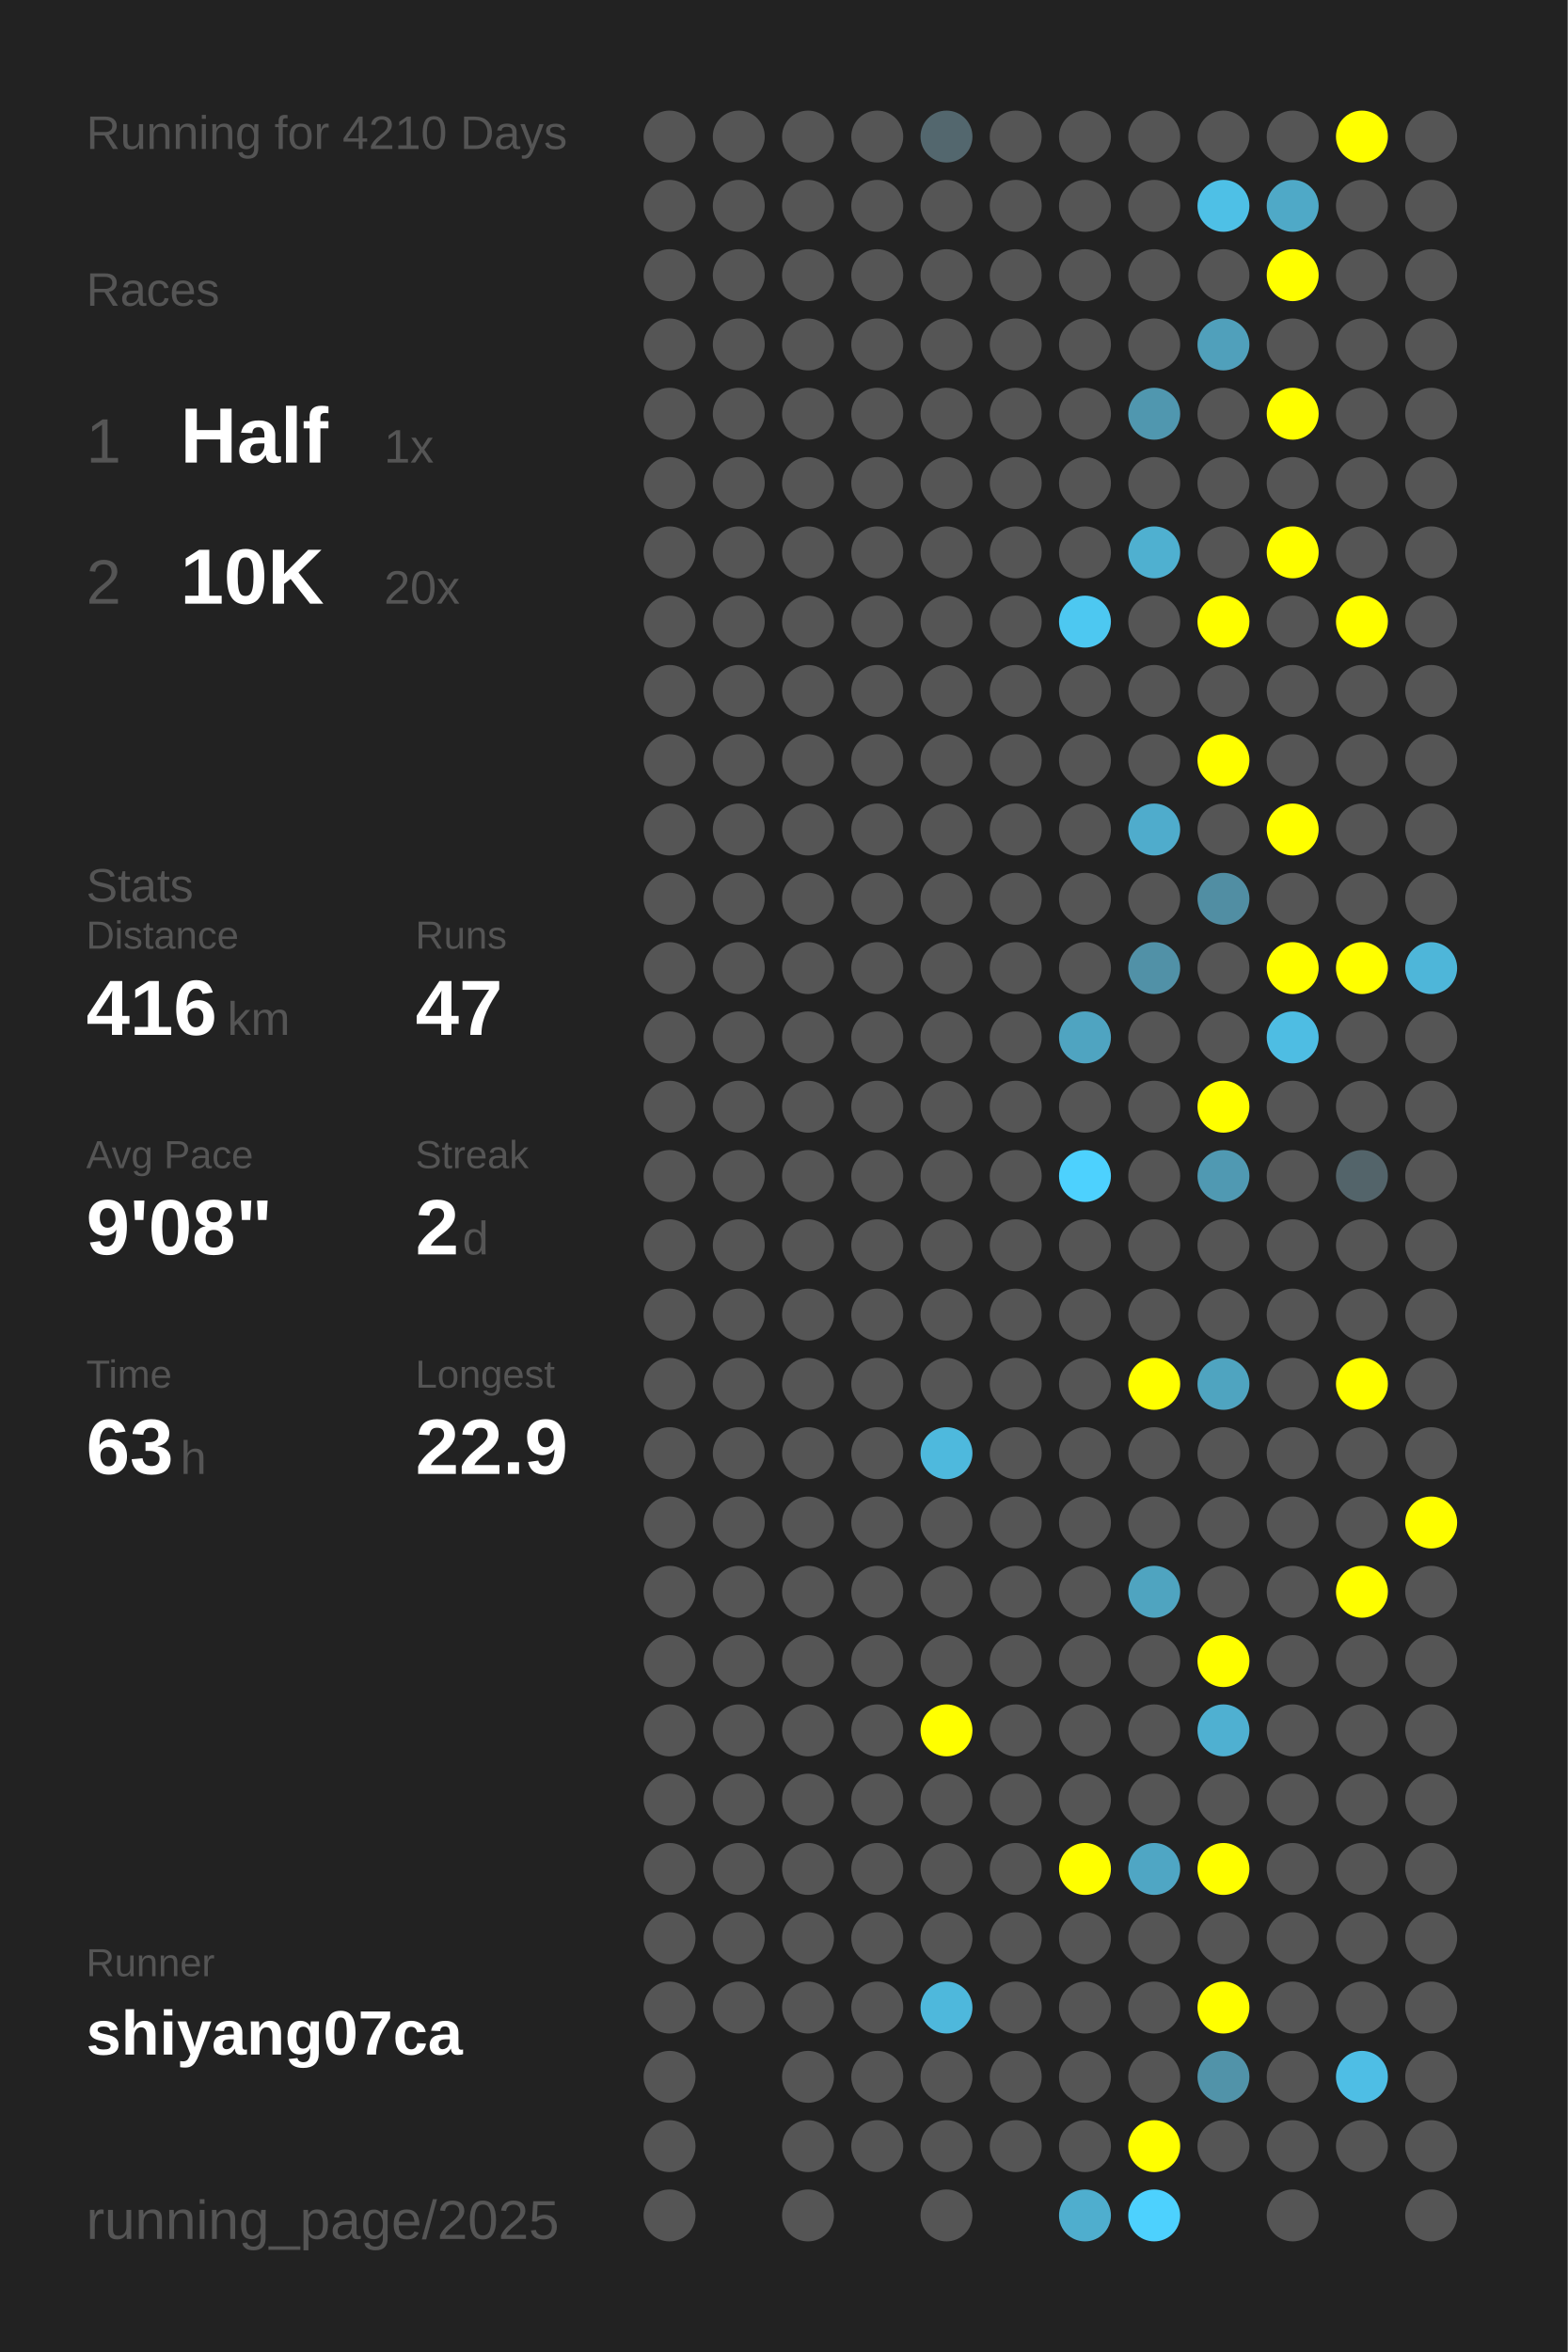
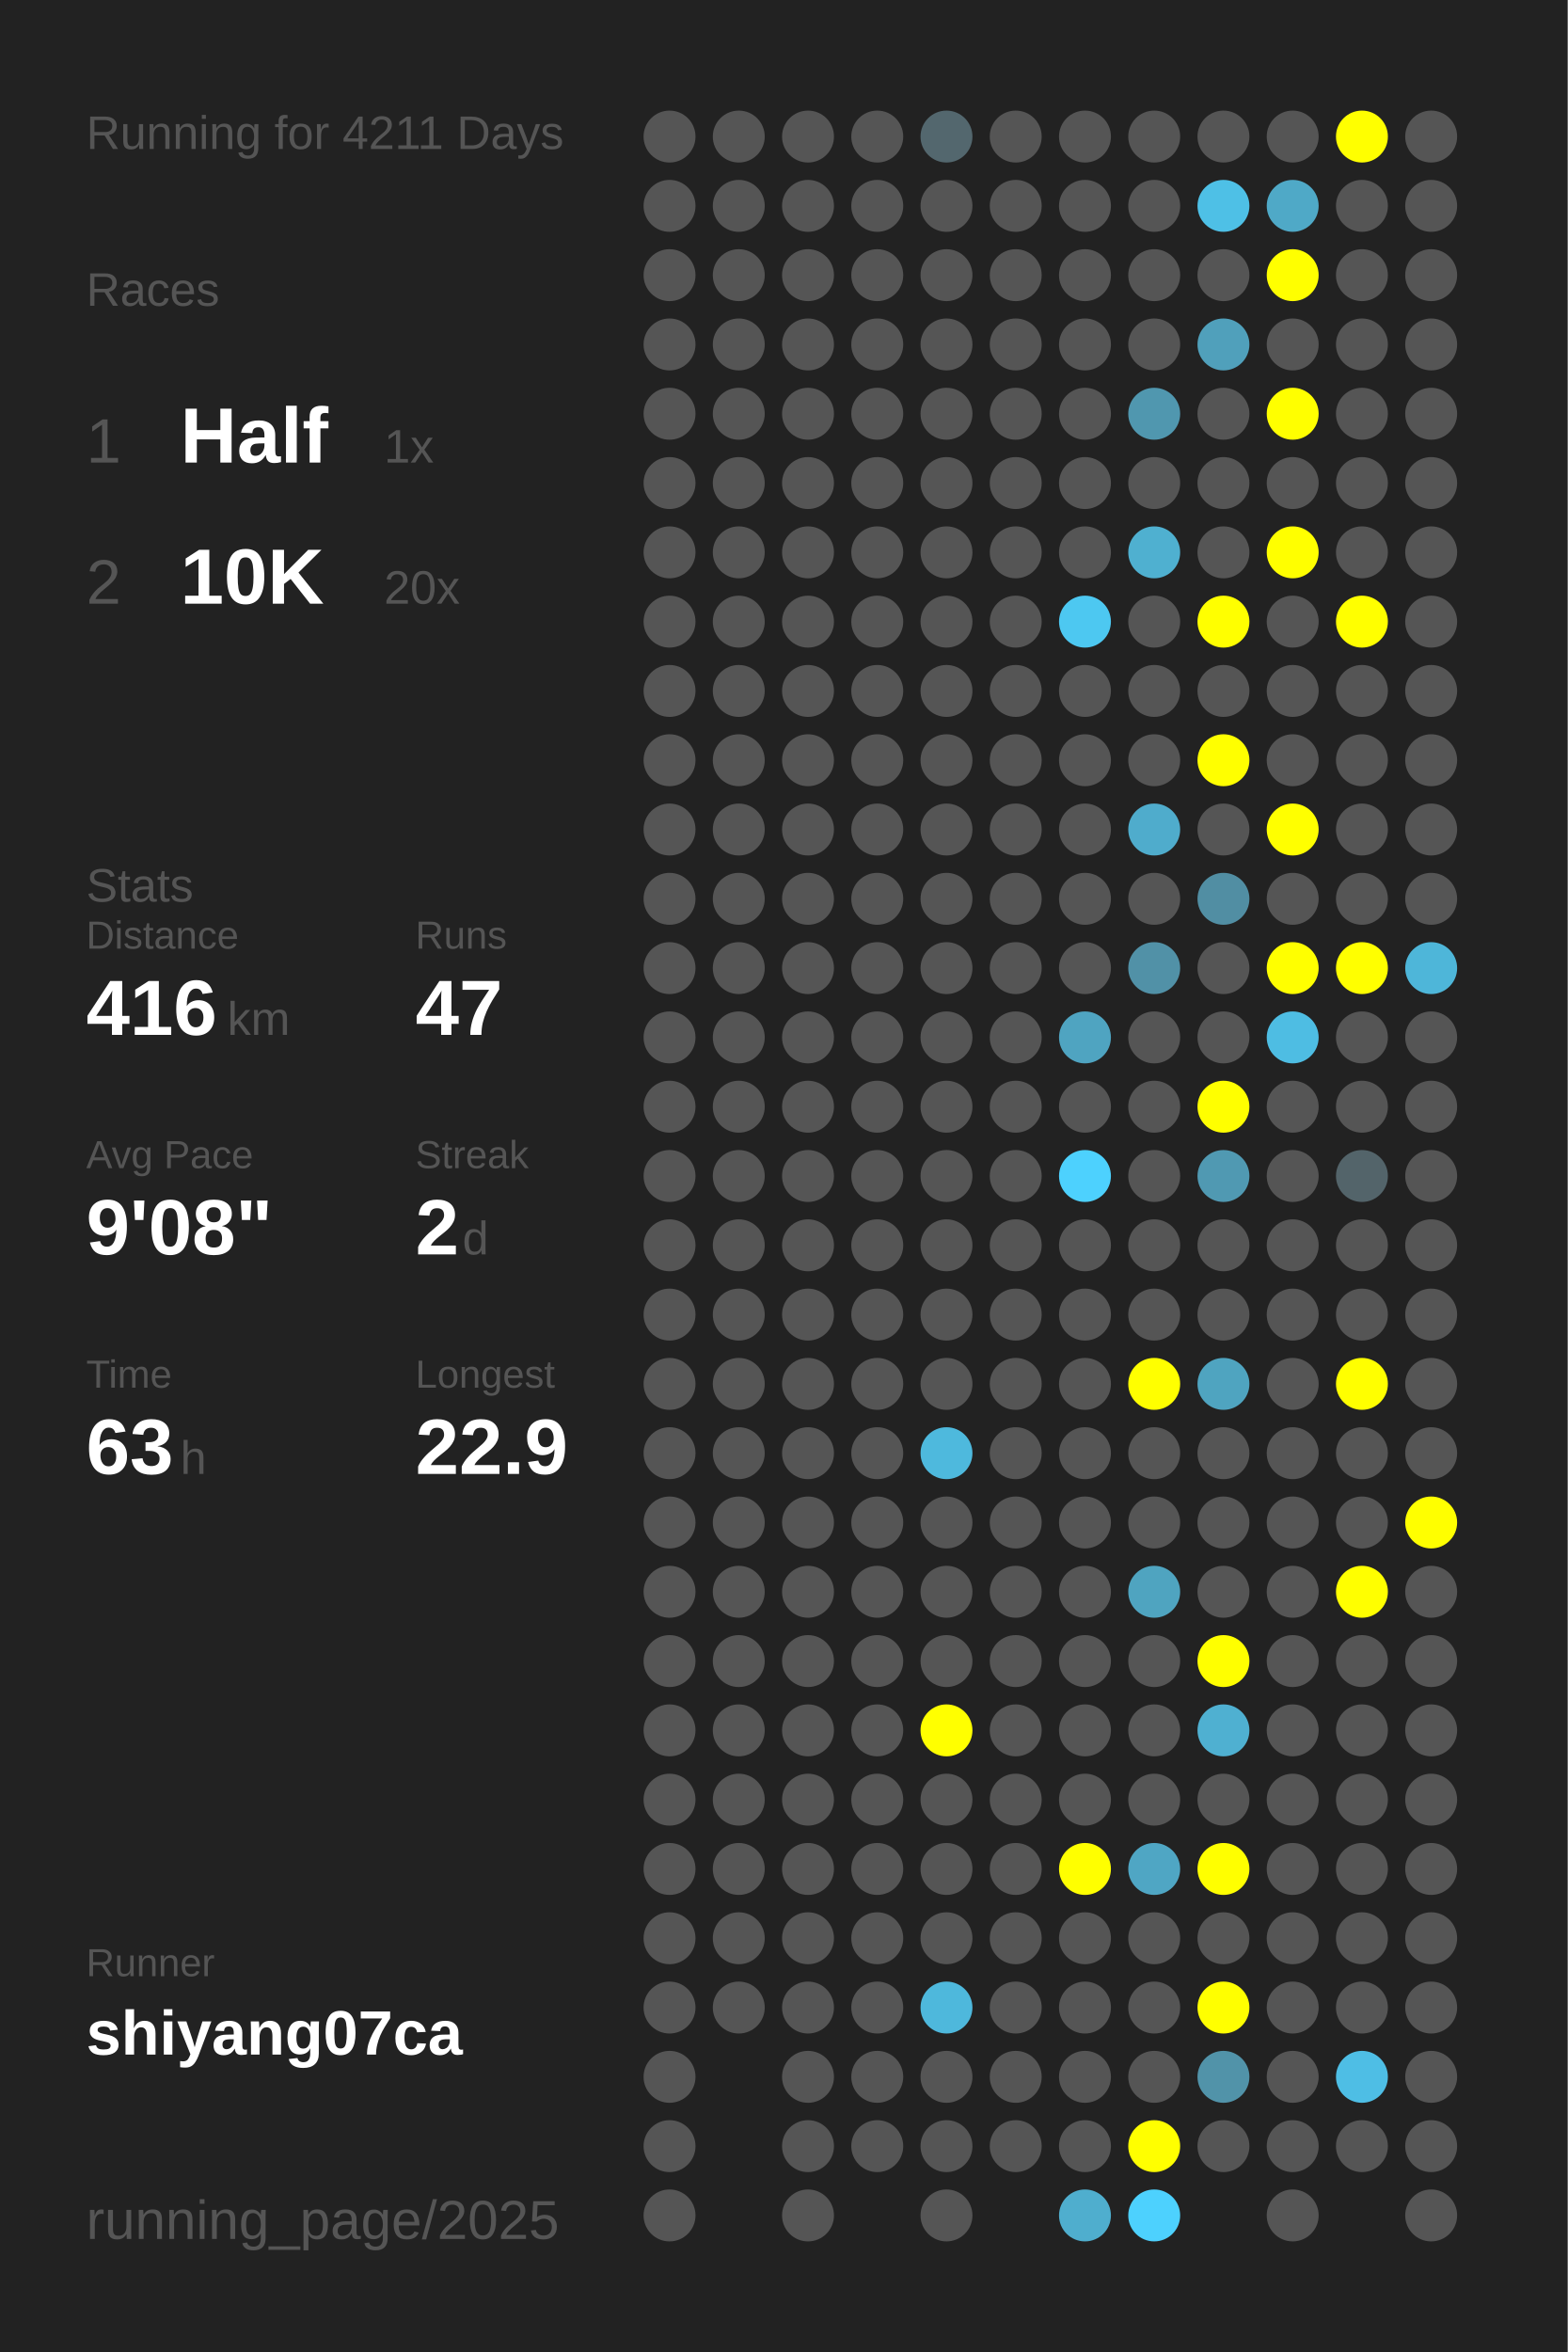
<svg xmlns="http://www.w3.org/2000/svg" baseProfile="full" height="300mm" version="1.1" viewBox="0,0,200,300" width="200mm">
  <defs />
  <rect fill="#222222" height="300" width="200" x="0" y="0" />
-   <text fill="#555555" style="font-size:6px; font-family:Arial;" x="11" y="19">Running for 4210 Days</text>
+   <text fill="#555555" style="font-size:6px; font-family:Arial;" x="11" y="19">Running for 4211 Days</text>
  <text fill="#555555" style="font-size:6px; font-family:Arial;" x="11" y="39">Races</text>
  <text fill="#555555" style="font-size:8px; font-family:Arial;" x="11" y="59">1</text>
  <text fill="#FFFFFF" style="font-size:10px; font-family:Arial; font-weight:bold;" x="23" y="59">Half</text>
  <text fill="#555555" style="font-size:6px; font-family:Arial;" x="49" y="59">1x</text>
  <text fill="#555555" style="font-size:8px; font-family:Arial;" x="11" y="77">2</text>
  <text fill="#FFFFFF" style="font-size:10px; font-family:Arial; font-weight:bold;" x="23" y="77">10K</text>
  <text fill="#555555" style="font-size:6px; font-family:Arial;" x="49" y="77">20x</text>
  <text fill="#555555" style="font-size:6px; font-family:Arial;" x="11" y="115">Stats</text>
  <text fill="#555555" style="font-size:5px; font-family:Arial;" x="11" y="121">Distance</text>
  <text fill="#FFFFFF" style="font-size:10px; font-family:Arial; font-weight:bold;" x="11" y="132">416</text>
  <text fill="#555555" style="font-size:6px; font-family:Arial;" x="29" y="132">km</text>
  <text fill="#555555" style="font-size:5px; font-family:Arial;" x="53" y="121">Runs</text>
  <text fill="#FFFFFF" style="font-size:10px; font-family:Arial; font-weight:bold;" x="53" y="132">47</text>
  <text fill="#555555" style="font-size:5px; font-family:Arial;" x="11" y="149">Avg Pace</text>
  <text fill="#FFFFFF" style="font-size:10px; font-family:Arial; font-weight:bold;" x="11" y="160">9'08"</text>
  <text fill="#555555" style="font-size:5px; font-family:Arial;" x="53" y="149">Streak</text>
  <text fill="#FFFFFF" style="font-size:10px; font-family:Arial; font-weight:bold;" x="53" y="160">2</text>
  <text fill="#555555" style="font-size:6px; font-family:Arial;" x="59" y="160">d</text>
  <text fill="#555555" style="font-size:5px; font-family:Arial;" x="11" y="177">Time</text>
  <text fill="#FFFFFF" style="font-size:10px; font-family:Arial; font-weight:bold;" x="11" y="188">63</text>
  <text fill="#555555" style="font-size:6px; font-family:Arial;" x="23" y="188">h</text>
  <text fill="#555555" style="font-size:5px; font-family:Arial;" x="53" y="177">Longest</text>
  <text fill="#FFFFFF" style="font-size:10px; font-family:Arial; font-weight:bold;" x="53" y="188">22.9</text>
  <text fill="#555555" style="font-size:5px; font-family:Arial;" x="11" y="252.065">Runner</text>
  <text fill="#FFFFFF" style="font-size:8px; font-family:Arial; font-weight:bold;" x="11" y="262.065">shiyang07ca</text>
  <text fill="#555555" style="font-size:7px; font-family:Arial;" x="11" y="285.581">running_page/2025</text>
  <circle cx="85.417" cy="17.419" fill="#555555" r="3.312" />
  <circle cx="85.417" cy="26.258" fill="#555555" r="3.312" />
  <circle cx="85.417" cy="35.097" fill="#555555" r="3.312" />
  <circle cx="85.417" cy="43.935" fill="#555555" r="3.312" />
  <circle cx="85.417" cy="52.774" fill="#555555" r="3.312" />
  <circle cx="85.417" cy="61.613" fill="#555555" r="3.312" />
  <circle cx="85.417" cy="70.452" fill="#555555" r="3.312" />
  <circle cx="85.417" cy="79.29" fill="#555555" r="3.312" />
  <circle cx="85.417" cy="88.129" fill="#555555" r="3.312" />
  <circle cx="85.417" cy="96.968" fill="#555555" r="3.312" />
  <circle cx="85.417" cy="105.806" fill="#555555" r="3.312" />
  <circle cx="85.417" cy="114.645" fill="#555555" r="3.312" />
  <circle cx="85.417" cy="123.484" fill="#555555" r="3.312" />
  <circle cx="85.417" cy="132.323" fill="#555555" r="3.312" />
  <circle cx="85.417" cy="141.161" fill="#555555" r="3.312" />
  <circle cx="85.417" cy="150" fill="#555555" r="3.312" />
  <circle cx="85.417" cy="158.839" fill="#555555" r="3.312" />
  <circle cx="85.417" cy="167.677" fill="#555555" r="3.312" />
  <circle cx="85.417" cy="176.516" fill="#555555" r="3.312" />
  <circle cx="85.417" cy="185.355" fill="#555555" r="3.312" />
  <circle cx="85.417" cy="194.194" fill="#555555" r="3.312" />
  <circle cx="85.417" cy="203.032" fill="#555555" r="3.312" />
  <circle cx="85.417" cy="211.871" fill="#555555" r="3.312" />
  <circle cx="85.417" cy="220.71" fill="#555555" r="3.312" />
  <circle cx="85.417" cy="229.548" fill="#555555" r="3.312" />
  <circle cx="85.417" cy="238.387" fill="#555555" r="3.312" />
  <circle cx="85.417" cy="247.226" fill="#555555" r="3.312" />
  <circle cx="85.417" cy="256.065" fill="#555555" r="3.312" />
  <circle cx="85.417" cy="264.903" fill="#555555" r="3.312" />
  <circle cx="85.417" cy="273.742" fill="#555555" r="3.312" />
  <circle cx="85.417" cy="282.581" fill="#555555" r="3.312" />
  <circle cx="94.25" cy="17.419" fill="#555555" r="3.312" />
  <circle cx="94.25" cy="26.258" fill="#555555" r="3.312" />
  <circle cx="94.25" cy="35.097" fill="#555555" r="3.312" />
  <circle cx="94.25" cy="43.935" fill="#555555" r="3.312" />
  <circle cx="94.25" cy="52.774" fill="#555555" r="3.312" />
  <circle cx="94.25" cy="61.613" fill="#555555" r="3.312" />
  <circle cx="94.25" cy="70.452" fill="#555555" r="3.312" />
  <circle cx="94.25" cy="79.29" fill="#555555" r="3.312" />
  <circle cx="94.25" cy="88.129" fill="#555555" r="3.312" />
  <circle cx="94.25" cy="96.968" fill="#555555" r="3.312" />
  <circle cx="94.25" cy="105.806" fill="#555555" r="3.312" />
  <circle cx="94.25" cy="114.645" fill="#555555" r="3.312" />
  <circle cx="94.25" cy="123.484" fill="#555555" r="3.312" />
  <circle cx="94.25" cy="132.323" fill="#555555" r="3.312" />
  <circle cx="94.25" cy="141.161" fill="#555555" r="3.312" />
  <circle cx="94.25" cy="150" fill="#555555" r="3.312" />
  <circle cx="94.25" cy="158.839" fill="#555555" r="3.312" />
  <circle cx="94.25" cy="167.677" fill="#555555" r="3.312" />
  <circle cx="94.25" cy="176.516" fill="#555555" r="3.312" />
  <circle cx="94.25" cy="185.355" fill="#555555" r="3.312" />
  <circle cx="94.25" cy="194.194" fill="#555555" r="3.312" />
  <circle cx="94.25" cy="203.032" fill="#555555" r="3.312" />
  <circle cx="94.25" cy="211.871" fill="#555555" r="3.312" />
  <circle cx="94.25" cy="220.71" fill="#555555" r="3.312" />
  <circle cx="94.25" cy="229.548" fill="#555555" r="3.312" />
  <circle cx="94.25" cy="238.387" fill="#555555" r="3.312" />
  <circle cx="94.25" cy="247.226" fill="#555555" r="3.312" />
  <circle cx="94.25" cy="256.065" fill="#555555" r="3.312" />
  <circle cx="103.083" cy="17.419" fill="#555555" r="3.312" />
  <circle cx="103.083" cy="26.258" fill="#555555" r="3.312" />
  <circle cx="103.083" cy="35.097" fill="#555555" r="3.312" />
  <circle cx="103.083" cy="43.935" fill="#555555" r="3.312" />
  <circle cx="103.083" cy="52.774" fill="#555555" r="3.312" />
  <circle cx="103.083" cy="61.613" fill="#555555" r="3.312" />
  <circle cx="103.083" cy="70.452" fill="#555555" r="3.312" />
  <circle cx="103.083" cy="79.29" fill="#555555" r="3.312" />
  <circle cx="103.083" cy="88.129" fill="#555555" r="3.312" />
  <circle cx="103.083" cy="96.968" fill="#555555" r="3.312" />
  <circle cx="103.083" cy="105.806" fill="#555555" r="3.312" />
  <circle cx="103.083" cy="114.645" fill="#555555" r="3.312" />
  <circle cx="103.083" cy="123.484" fill="#555555" r="3.312" />
  <circle cx="103.083" cy="132.323" fill="#555555" r="3.312" />
  <circle cx="103.083" cy="141.161" fill="#555555" r="3.312" />
  <circle cx="103.083" cy="150" fill="#555555" r="3.312" />
  <circle cx="103.083" cy="158.839" fill="#555555" r="3.312" />
  <circle cx="103.083" cy="167.677" fill="#555555" r="3.312" />
  <circle cx="103.083" cy="176.516" fill="#555555" r="3.312" />
  <circle cx="103.083" cy="185.355" fill="#555555" r="3.312" />
  <circle cx="103.083" cy="194.194" fill="#555555" r="3.312" />
  <circle cx="103.083" cy="203.032" fill="#555555" r="3.312" />
  <circle cx="103.083" cy="211.871" fill="#555555" r="3.312" />
  <circle cx="103.083" cy="220.71" fill="#555555" r="3.312" />
  <circle cx="103.083" cy="229.548" fill="#555555" r="3.312" />
  <circle cx="103.083" cy="238.387" fill="#555555" r="3.312" />
  <circle cx="103.083" cy="247.226" fill="#555555" r="3.312" />
  <circle cx="103.083" cy="256.065" fill="#555555" r="3.312" />
  <circle cx="103.083" cy="264.903" fill="#555555" r="3.312" />
  <circle cx="103.083" cy="273.742" fill="#555555" r="3.312" />
  <circle cx="103.083" cy="282.581" fill="#555555" r="3.312" />
  <circle cx="111.917" cy="17.419" fill="#555555" r="3.312" />
  <circle cx="111.917" cy="26.258" fill="#555555" r="3.312" />
  <circle cx="111.917" cy="35.097" fill="#555555" r="3.312" />
  <circle cx="111.917" cy="43.935" fill="#555555" r="3.312" />
  <circle cx="111.917" cy="52.774" fill="#555555" r="3.312" />
  <circle cx="111.917" cy="61.613" fill="#555555" r="3.312" />
  <circle cx="111.917" cy="70.452" fill="#555555" r="3.312" />
  <circle cx="111.917" cy="79.29" fill="#555555" r="3.312" />
  <circle cx="111.917" cy="88.129" fill="#555555" r="3.312" />
  <circle cx="111.917" cy="96.968" fill="#555555" r="3.312" />
  <circle cx="111.917" cy="105.806" fill="#555555" r="3.312" />
  <circle cx="111.917" cy="114.645" fill="#555555" r="3.312" />
  <circle cx="111.917" cy="123.484" fill="#555555" r="3.312" />
  <circle cx="111.917" cy="132.323" fill="#555555" r="3.312" />
  <circle cx="111.917" cy="141.161" fill="#555555" r="3.312" />
  <circle cx="111.917" cy="150" fill="#555555" r="3.312" />
  <circle cx="111.917" cy="158.839" fill="#555555" r="3.312" />
  <circle cx="111.917" cy="167.677" fill="#555555" r="3.312" />
  <circle cx="111.917" cy="176.516" fill="#555555" r="3.312" />
  <circle cx="111.917" cy="185.355" fill="#555555" r="3.312" />
  <circle cx="111.917" cy="194.194" fill="#555555" r="3.312" />
  <circle cx="111.917" cy="203.032" fill="#555555" r="3.312" />
  <circle cx="111.917" cy="211.871" fill="#555555" r="3.312" />
  <circle cx="111.917" cy="220.71" fill="#555555" r="3.312" />
  <circle cx="111.917" cy="229.548" fill="#555555" r="3.312" />
  <circle cx="111.917" cy="238.387" fill="#555555" r="3.312" />
  <circle cx="111.917" cy="247.226" fill="#555555" r="3.312" />
  <circle cx="111.917" cy="256.065" fill="#555555" r="3.312" />
  <circle cx="111.917" cy="264.903" fill="#555555" r="3.312" />
  <circle cx="111.917" cy="273.742" fill="#555555" r="3.312" />
  <circle cx="120.75" cy="17.419" fill="#53676e" r="3.312" />
  <circle cx="120.75" cy="26.258" fill="#555555" r="3.312" />
  <circle cx="120.75" cy="35.097" fill="#555555" r="3.312" />
  <circle cx="120.75" cy="43.935" fill="#555555" r="3.312" />
  <circle cx="120.75" cy="52.774" fill="#555555" r="3.312" />
  <circle cx="120.75" cy="61.613" fill="#555555" r="3.312" />
  <circle cx="120.75" cy="70.452" fill="#555555" r="3.312" />
  <circle cx="120.75" cy="79.29" fill="#555555" r="3.312" />
  <circle cx="120.75" cy="88.129" fill="#555555" r="3.312" />
  <circle cx="120.75" cy="96.968" fill="#555555" r="3.312" />
  <circle cx="120.75" cy="105.806" fill="#555555" r="3.312" />
  <circle cx="120.75" cy="114.645" fill="#555555" r="3.312" />
  <circle cx="120.75" cy="123.484" fill="#555555" r="3.312" />
  <circle cx="120.75" cy="132.323" fill="#555555" r="3.312" />
  <circle cx="120.75" cy="141.161" fill="#555555" r="3.312" />
  <circle cx="120.75" cy="150" fill="#555555" r="3.312" />
  <circle cx="120.75" cy="158.839" fill="#555555" r="3.312" />
  <circle cx="120.75" cy="167.677" fill="#555555" r="3.312" />
  <circle cx="120.75" cy="176.516" fill="#555555" r="3.312" />
  <circle cx="120.75" cy="185.355" fill="#4eb9dd" r="3.312" />
  <circle cx="120.75" cy="194.194" fill="#555555" r="3.312" />
  <circle cx="120.75" cy="203.032" fill="#555555" r="3.312" />
  <circle cx="120.75" cy="211.871" fill="#555555" r="3.312" />
  <circle cx="120.75" cy="220.71" fill="#FFFF00" r="3.312" />
  <circle cx="120.75" cy="229.548" fill="#555555" r="3.312" />
  <circle cx="120.75" cy="238.387" fill="#555555" r="3.312" />
  <circle cx="120.75" cy="247.226" fill="#555555" r="3.312" />
  <circle cx="120.75" cy="256.065" fill="#4eb8dc" r="3.312" />
  <circle cx="120.75" cy="264.903" fill="#555555" r="3.312" />
  <circle cx="120.75" cy="273.742" fill="#555555" r="3.312" />
  <circle cx="120.75" cy="282.581" fill="#555555" r="3.312" />
  <circle cx="129.583" cy="17.419" fill="#555555" r="3.312" />
  <circle cx="129.583" cy="26.258" fill="#555555" r="3.312" />
  <circle cx="129.583" cy="35.097" fill="#555555" r="3.312" />
  <circle cx="129.583" cy="43.935" fill="#555555" r="3.312" />
  <circle cx="129.583" cy="52.774" fill="#555555" r="3.312" />
  <circle cx="129.583" cy="61.613" fill="#555555" r="3.312" />
  <circle cx="129.583" cy="70.452" fill="#555555" r="3.312" />
  <circle cx="129.583" cy="79.29" fill="#555555" r="3.312" />
  <circle cx="129.583" cy="88.129" fill="#555555" r="3.312" />
  <circle cx="129.583" cy="96.968" fill="#555555" r="3.312" />
  <circle cx="129.583" cy="105.806" fill="#555555" r="3.312" />
  <circle cx="129.583" cy="114.645" fill="#555555" r="3.312" />
  <circle cx="129.583" cy="123.484" fill="#555555" r="3.312" />
  <circle cx="129.583" cy="132.323" fill="#555555" r="3.312" />
  <circle cx="129.583" cy="141.161" fill="#555555" r="3.312" />
  <circle cx="129.583" cy="150" fill="#555555" r="3.312" />
  <circle cx="129.583" cy="158.839" fill="#555555" r="3.312" />
  <circle cx="129.583" cy="167.677" fill="#555555" r="3.312" />
  <circle cx="129.583" cy="176.516" fill="#555555" r="3.312" />
  <circle cx="129.583" cy="185.355" fill="#555555" r="3.312" />
  <circle cx="129.583" cy="194.194" fill="#555555" r="3.312" />
  <circle cx="129.583" cy="203.032" fill="#555555" r="3.312" />
  <circle cx="129.583" cy="211.871" fill="#555555" r="3.312" />
  <circle cx="129.583" cy="220.71" fill="#555555" r="3.312" />
  <circle cx="129.583" cy="229.548" fill="#555555" r="3.312" />
  <circle cx="129.583" cy="238.387" fill="#555555" r="3.312" />
  <circle cx="129.583" cy="247.226" fill="#555555" r="3.312" />
  <circle cx="129.583" cy="256.065" fill="#555555" r="3.312" />
  <circle cx="129.583" cy="264.903" fill="#555555" r="3.312" />
  <circle cx="129.583" cy="273.742" fill="#555555" r="3.312" />
  <circle cx="138.417" cy="17.419" fill="#555555" r="3.312" />
  <circle cx="138.417" cy="26.258" fill="#555555" r="3.312" />
  <circle cx="138.417" cy="35.097" fill="#555555" r="3.312" />
  <circle cx="138.417" cy="43.935" fill="#555555" r="3.312" />
  <circle cx="138.417" cy="52.774" fill="#555555" r="3.312" />
  <circle cx="138.417" cy="61.613" fill="#555555" r="3.312" />
  <circle cx="138.417" cy="70.452" fill="#555555" r="3.312" />
  <circle cx="138.417" cy="79.29" fill="#4dc8f1" r="3.312" />
  <circle cx="138.417" cy="88.129" fill="#555555" r="3.312" />
  <circle cx="138.417" cy="96.968" fill="#555555" r="3.312" />
  <circle cx="138.417" cy="105.806" fill="#555555" r="3.312" />
  <circle cx="138.417" cy="114.645" fill="#555555" r="3.312" />
  <circle cx="138.417" cy="123.484" fill="#555555" r="3.312" />
  <circle cx="138.417" cy="132.323" fill="#4fa4c1" r="3.312" />
  <circle cx="138.417" cy="141.161" fill="#555555" r="3.312" />
  <circle cx="138.417" cy="150" fill="#4dd1fe" r="3.312" />
  <circle cx="138.417" cy="158.839" fill="#555555" r="3.312" />
  <circle cx="138.417" cy="167.677" fill="#555555" r="3.312" />
  <circle cx="138.417" cy="176.516" fill="#555555" r="3.312" />
  <circle cx="138.417" cy="185.355" fill="#555555" r="3.312" />
  <circle cx="138.417" cy="194.194" fill="#555555" r="3.312" />
  <circle cx="138.417" cy="203.032" fill="#555555" r="3.312" />
  <circle cx="138.417" cy="211.871" fill="#555555" r="3.312" />
  <circle cx="138.417" cy="220.71" fill="#555555" r="3.312" />
  <circle cx="138.417" cy="229.548" fill="#555555" r="3.312" />
  <circle cx="138.417" cy="238.387" fill="#FFFF00" r="3.312" />
  <circle cx="138.417" cy="247.226" fill="#555555" r="3.312" />
  <circle cx="138.417" cy="256.065" fill="#555555" r="3.312" />
  <circle cx="138.417" cy="264.903" fill="#555555" r="3.312" />
  <circle cx="138.417" cy="273.742" fill="#555555" r="3.312" />
  <circle cx="138.417" cy="282.581" fill="#4faece" r="3.312" />
  <circle cx="147.25" cy="17.419" fill="#555555" r="3.312" />
  <circle cx="147.25" cy="26.258" fill="#555555" r="3.312" />
  <circle cx="147.25" cy="35.097" fill="#555555" r="3.312" />
  <circle cx="147.25" cy="43.935" fill="#555555" r="3.312" />
  <circle cx="147.25" cy="52.774" fill="#5097af" r="3.312" />
  <circle cx="147.25" cy="61.613" fill="#555555" r="3.312" />
  <circle cx="147.25" cy="70.452" fill="#4fb0d0" r="3.312" />
  <circle cx="147.25" cy="79.29" fill="#555555" r="3.312" />
  <circle cx="147.25" cy="88.129" fill="#555555" r="3.312" />
  <circle cx="147.25" cy="96.968" fill="#555555" r="3.312" />
  <circle cx="147.25" cy="105.806" fill="#4faccc" r="3.312" />
  <circle cx="147.25" cy="114.645" fill="#555555" r="3.312" />
  <circle cx="147.25" cy="123.484" fill="#5191a7" r="3.312" />
  <circle cx="147.25" cy="132.323" fill="#555555" r="3.312" />
  <circle cx="147.25" cy="141.161" fill="#555555" r="3.312" />
  <circle cx="147.25" cy="150" fill="#555555" r="3.312" />
  <circle cx="147.25" cy="158.839" fill="#555555" r="3.312" />
  <circle cx="147.25" cy="167.677" fill="#555555" r="3.312" />
  <circle cx="147.25" cy="176.516" fill="#FFFF00" r="3.312" />
  <circle cx="147.25" cy="185.355" fill="#555555" r="3.312" />
  <circle cx="147.25" cy="194.194" fill="#555555" r="3.312" />
  <circle cx="147.25" cy="203.032" fill="#4fa4c0" r="3.312" />
  <circle cx="147.25" cy="211.871" fill="#555555" r="3.312" />
  <circle cx="147.25" cy="220.71" fill="#555555" r="3.312" />
  <circle cx="147.25" cy="229.548" fill="#555555" r="3.312" />
  <circle cx="147.25" cy="238.387" fill="#4fa6c4" r="3.312" />
  <circle cx="147.25" cy="247.226" fill="#555555" r="3.312" />
  <circle cx="147.25" cy="256.065" fill="#555555" r="3.312" />
  <circle cx="147.25" cy="264.903" fill="#555555" r="3.312" />
  <circle cx="147.25" cy="273.742" fill="#FFFF00" r="3.312" />
  <circle cx="147.25" cy="282.581" fill="#4dd1fe" r="3.312" />
  <circle cx="156.083" cy="17.419" fill="#555555" r="3.312" />
  <circle cx="156.083" cy="26.258" fill="#4ec0e6" r="3.312" />
  <circle cx="156.083" cy="35.097" fill="#555555" r="3.312" />
  <circle cx="156.083" cy="43.935" fill="#50a0bb" r="3.312" />
  <circle cx="156.083" cy="52.774" fill="#555555" r="3.312" />
  <circle cx="156.083" cy="61.613" fill="#555555" r="3.312" />
  <circle cx="156.083" cy="70.452" fill="#555555" r="3.312" />
  <circle cx="156.083" cy="79.29" fill="#FFFF00" r="3.312" />
  <circle cx="156.083" cy="88.129" fill="#555555" r="3.312" />
  <circle cx="156.083" cy="96.968" fill="#FFFF00" r="3.312" />
  <circle cx="156.083" cy="105.806" fill="#555555" r="3.312" />
  <circle cx="156.083" cy="114.645" fill="#518ea3" r="3.312" />
  <circle cx="156.083" cy="123.484" fill="#555555" r="3.312" />
  <circle cx="156.083" cy="132.323" fill="#555555" r="3.312" />
  <circle cx="156.083" cy="141.161" fill="#FFFF00" r="3.312" />
  <circle cx="156.083" cy="150" fill="#5099b2" r="3.312" />
  <circle cx="156.083" cy="158.839" fill="#555555" r="3.312" />
  <circle cx="156.083" cy="167.677" fill="#555555" r="3.312" />
  <circle cx="156.083" cy="176.516" fill="#4fa4c0" r="3.312" />
  <circle cx="156.083" cy="185.355" fill="#555555" r="3.312" />
  <circle cx="156.083" cy="194.194" fill="#555555" r="3.312" />
  <circle cx="156.083" cy="203.032" fill="#555555" r="3.312" />
  <circle cx="156.083" cy="211.871" fill="#FFFF00" r="3.312" />
  <circle cx="156.083" cy="220.71" fill="#4fb0d1" r="3.312" />
  <circle cx="156.083" cy="229.548" fill="#555555" r="3.312" />
  <circle cx="156.083" cy="238.387" fill="#FFFF00" r="3.312" />
  <circle cx="156.083" cy="247.226" fill="#555555" r="3.312" />
  <circle cx="156.083" cy="256.065" fill="#FFFF00" r="3.312" />
  <circle cx="156.083" cy="264.903" fill="#5193a9" r="3.312" />
  <circle cx="156.083" cy="273.742" fill="#555555" r="3.312" />
  <circle cx="164.917" cy="17.419" fill="#555555" r="3.312" />
  <circle cx="164.917" cy="26.258" fill="#4fa9c7" r="3.312" />
  <circle cx="164.917" cy="35.097" fill="#FFFF00" r="3.312" />
  <circle cx="164.917" cy="43.935" fill="#555555" r="3.312" />
  <circle cx="164.917" cy="52.774" fill="#FFFF00" r="3.312" />
  <circle cx="164.917" cy="61.613" fill="#555555" r="3.312" />
  <circle cx="164.917" cy="70.452" fill="#FFFF00" r="3.312" />
  <circle cx="164.917" cy="79.29" fill="#555555" r="3.312" />
  <circle cx="164.917" cy="88.129" fill="#555555" r="3.312" />
  <circle cx="164.917" cy="96.968" fill="#555555" r="3.312" />
  <circle cx="164.917" cy="105.806" fill="#FFFF00" r="3.312" />
  <circle cx="164.917" cy="114.645" fill="#555555" r="3.312" />
  <circle cx="164.917" cy="123.484" fill="#FFFF00" r="3.312" />
  <circle cx="164.917" cy="132.323" fill="#4ebde3" r="3.312" />
  <circle cx="164.917" cy="141.161" fill="#555555" r="3.312" />
  <circle cx="164.917" cy="150" fill="#555555" r="3.312" />
  <circle cx="164.917" cy="158.839" fill="#555555" r="3.312" />
  <circle cx="164.917" cy="167.677" fill="#555555" r="3.312" />
  <circle cx="164.917" cy="176.516" fill="#555555" r="3.312" />
  <circle cx="164.917" cy="185.355" fill="#555555" r="3.312" />
  <circle cx="164.917" cy="194.194" fill="#555555" r="3.312" />
  <circle cx="164.917" cy="203.032" fill="#555555" r="3.312" />
  <circle cx="164.917" cy="211.871" fill="#555555" r="3.312" />
  <circle cx="164.917" cy="220.71" fill="#555555" r="3.312" />
  <circle cx="164.917" cy="229.548" fill="#555555" r="3.312" />
  <circle cx="164.917" cy="238.387" fill="#555555" r="3.312" />
  <circle cx="164.917" cy="247.226" fill="#555555" r="3.312" />
  <circle cx="164.917" cy="256.065" fill="#555555" r="3.312" />
  <circle cx="164.917" cy="264.903" fill="#555555" r="3.312" />
  <circle cx="164.917" cy="273.742" fill="#555555" r="3.312" />
  <circle cx="164.917" cy="282.581" fill="#555555" r="3.312" />
  <circle cx="173.75" cy="17.419" fill="#FFFF00" r="3.312" />
  <circle cx="173.75" cy="26.258" fill="#555555" r="3.312" />
  <circle cx="173.75" cy="35.097" fill="#555555" r="3.312" />
  <circle cx="173.75" cy="43.935" fill="#555555" r="3.312" />
  <circle cx="173.75" cy="52.774" fill="#555555" r="3.312" />
  <circle cx="173.75" cy="61.613" fill="#555555" r="3.312" />
  <circle cx="173.75" cy="70.452" fill="#555555" r="3.312" />
  <circle cx="173.75" cy="79.29" fill="#FFFF00" r="3.312" />
  <circle cx="173.75" cy="88.129" fill="#555555" r="3.312" />
  <circle cx="173.75" cy="96.968" fill="#555555" r="3.312" />
  <circle cx="173.75" cy="105.806" fill="#555555" r="3.312" />
  <circle cx="173.75" cy="114.645" fill="#555555" r="3.312" />
  <circle cx="173.75" cy="123.484" fill="#FFFF00" r="3.312" />
  <circle cx="173.75" cy="132.323" fill="#555555" r="3.312" />
  <circle cx="173.75" cy="141.161" fill="#555555" r="3.312" />
  <circle cx="173.75" cy="150" fill="#53646a" r="3.312" />
  <circle cx="173.75" cy="158.839" fill="#555555" r="3.312" />
  <circle cx="173.75" cy="167.677" fill="#555555" r="3.312" />
  <circle cx="173.75" cy="176.516" fill="#FFFF00" r="3.312" />
  <circle cx="173.75" cy="185.355" fill="#555555" r="3.312" />
  <circle cx="173.75" cy="194.194" fill="#555555" r="3.312" />
  <circle cx="173.75" cy="203.032" fill="#FFFF00" r="3.312" />
  <circle cx="173.75" cy="211.871" fill="#555555" r="3.312" />
  <circle cx="173.75" cy="220.71" fill="#555555" r="3.312" />
  <circle cx="173.75" cy="229.548" fill="#555555" r="3.312" />
  <circle cx="173.75" cy="238.387" fill="#555555" r="3.312" />
  <circle cx="173.75" cy="247.226" fill="#555555" r="3.312" />
  <circle cx="173.75" cy="256.065" fill="#555555" r="3.312" />
  <circle cx="173.75" cy="264.903" fill="#4ebee5" r="3.312" />
  <circle cx="173.75" cy="273.742" fill="#555555" r="3.312" />
  <circle cx="182.583" cy="17.419" fill="#555555" r="3.312" />
  <circle cx="182.583" cy="26.258" fill="#555555" r="3.312" />
  <circle cx="182.583" cy="35.097" fill="#555555" r="3.312" />
  <circle cx="182.583" cy="43.935" fill="#555555" r="3.312" />
  <circle cx="182.583" cy="52.774" fill="#555555" r="3.312" />
  <circle cx="182.583" cy="61.613" fill="#555555" r="3.312" />
  <circle cx="182.583" cy="70.452" fill="#555555" r="3.312" />
  <circle cx="182.583" cy="79.29" fill="#555555" r="3.312" />
  <circle cx="182.583" cy="88.129" fill="#555555" r="3.312" />
  <circle cx="182.583" cy="96.968" fill="#555555" r="3.312" />
  <circle cx="182.583" cy="105.806" fill="#555555" r="3.312" />
  <circle cx="182.583" cy="114.645" fill="#555555" r="3.312" />
  <circle cx="182.583" cy="123.484" fill="#4eb6d9" r="3.312" />
  <circle cx="182.583" cy="132.323" fill="#555555" r="3.312" />
  <circle cx="182.583" cy="141.161" fill="#555555" r="3.312" />
  <circle cx="182.583" cy="150" fill="#555555" r="3.312" />
  <circle cx="182.583" cy="158.839" fill="#555555" r="3.312" />
  <circle cx="182.583" cy="167.677" fill="#555555" r="3.312" />
  <circle cx="182.583" cy="176.516" fill="#555555" r="3.312" />
  <circle cx="182.583" cy="185.355" fill="#555555" r="3.312" />
  <circle cx="182.583" cy="194.194" fill="#FFFF00" r="3.312" />
  <circle cx="182.583" cy="203.032" fill="#555555" r="3.312" />
  <circle cx="182.583" cy="211.871" fill="#555555" r="3.312" />
  <circle cx="182.583" cy="220.71" fill="#555555" r="3.312" />
  <circle cx="182.583" cy="229.548" fill="#555555" r="3.312" />
  <circle cx="182.583" cy="238.387" fill="#555555" r="3.312" />
  <circle cx="182.583" cy="247.226" fill="#555555" r="3.312" />
  <circle cx="182.583" cy="256.065" fill="#555555" r="3.312" />
  <circle cx="182.583" cy="264.903" fill="#555555" r="3.312" />
  <circle cx="182.583" cy="273.742" fill="#555555" r="3.312" />
  <circle cx="182.583" cy="282.581" fill="#555555" r="3.312" />
</svg>
